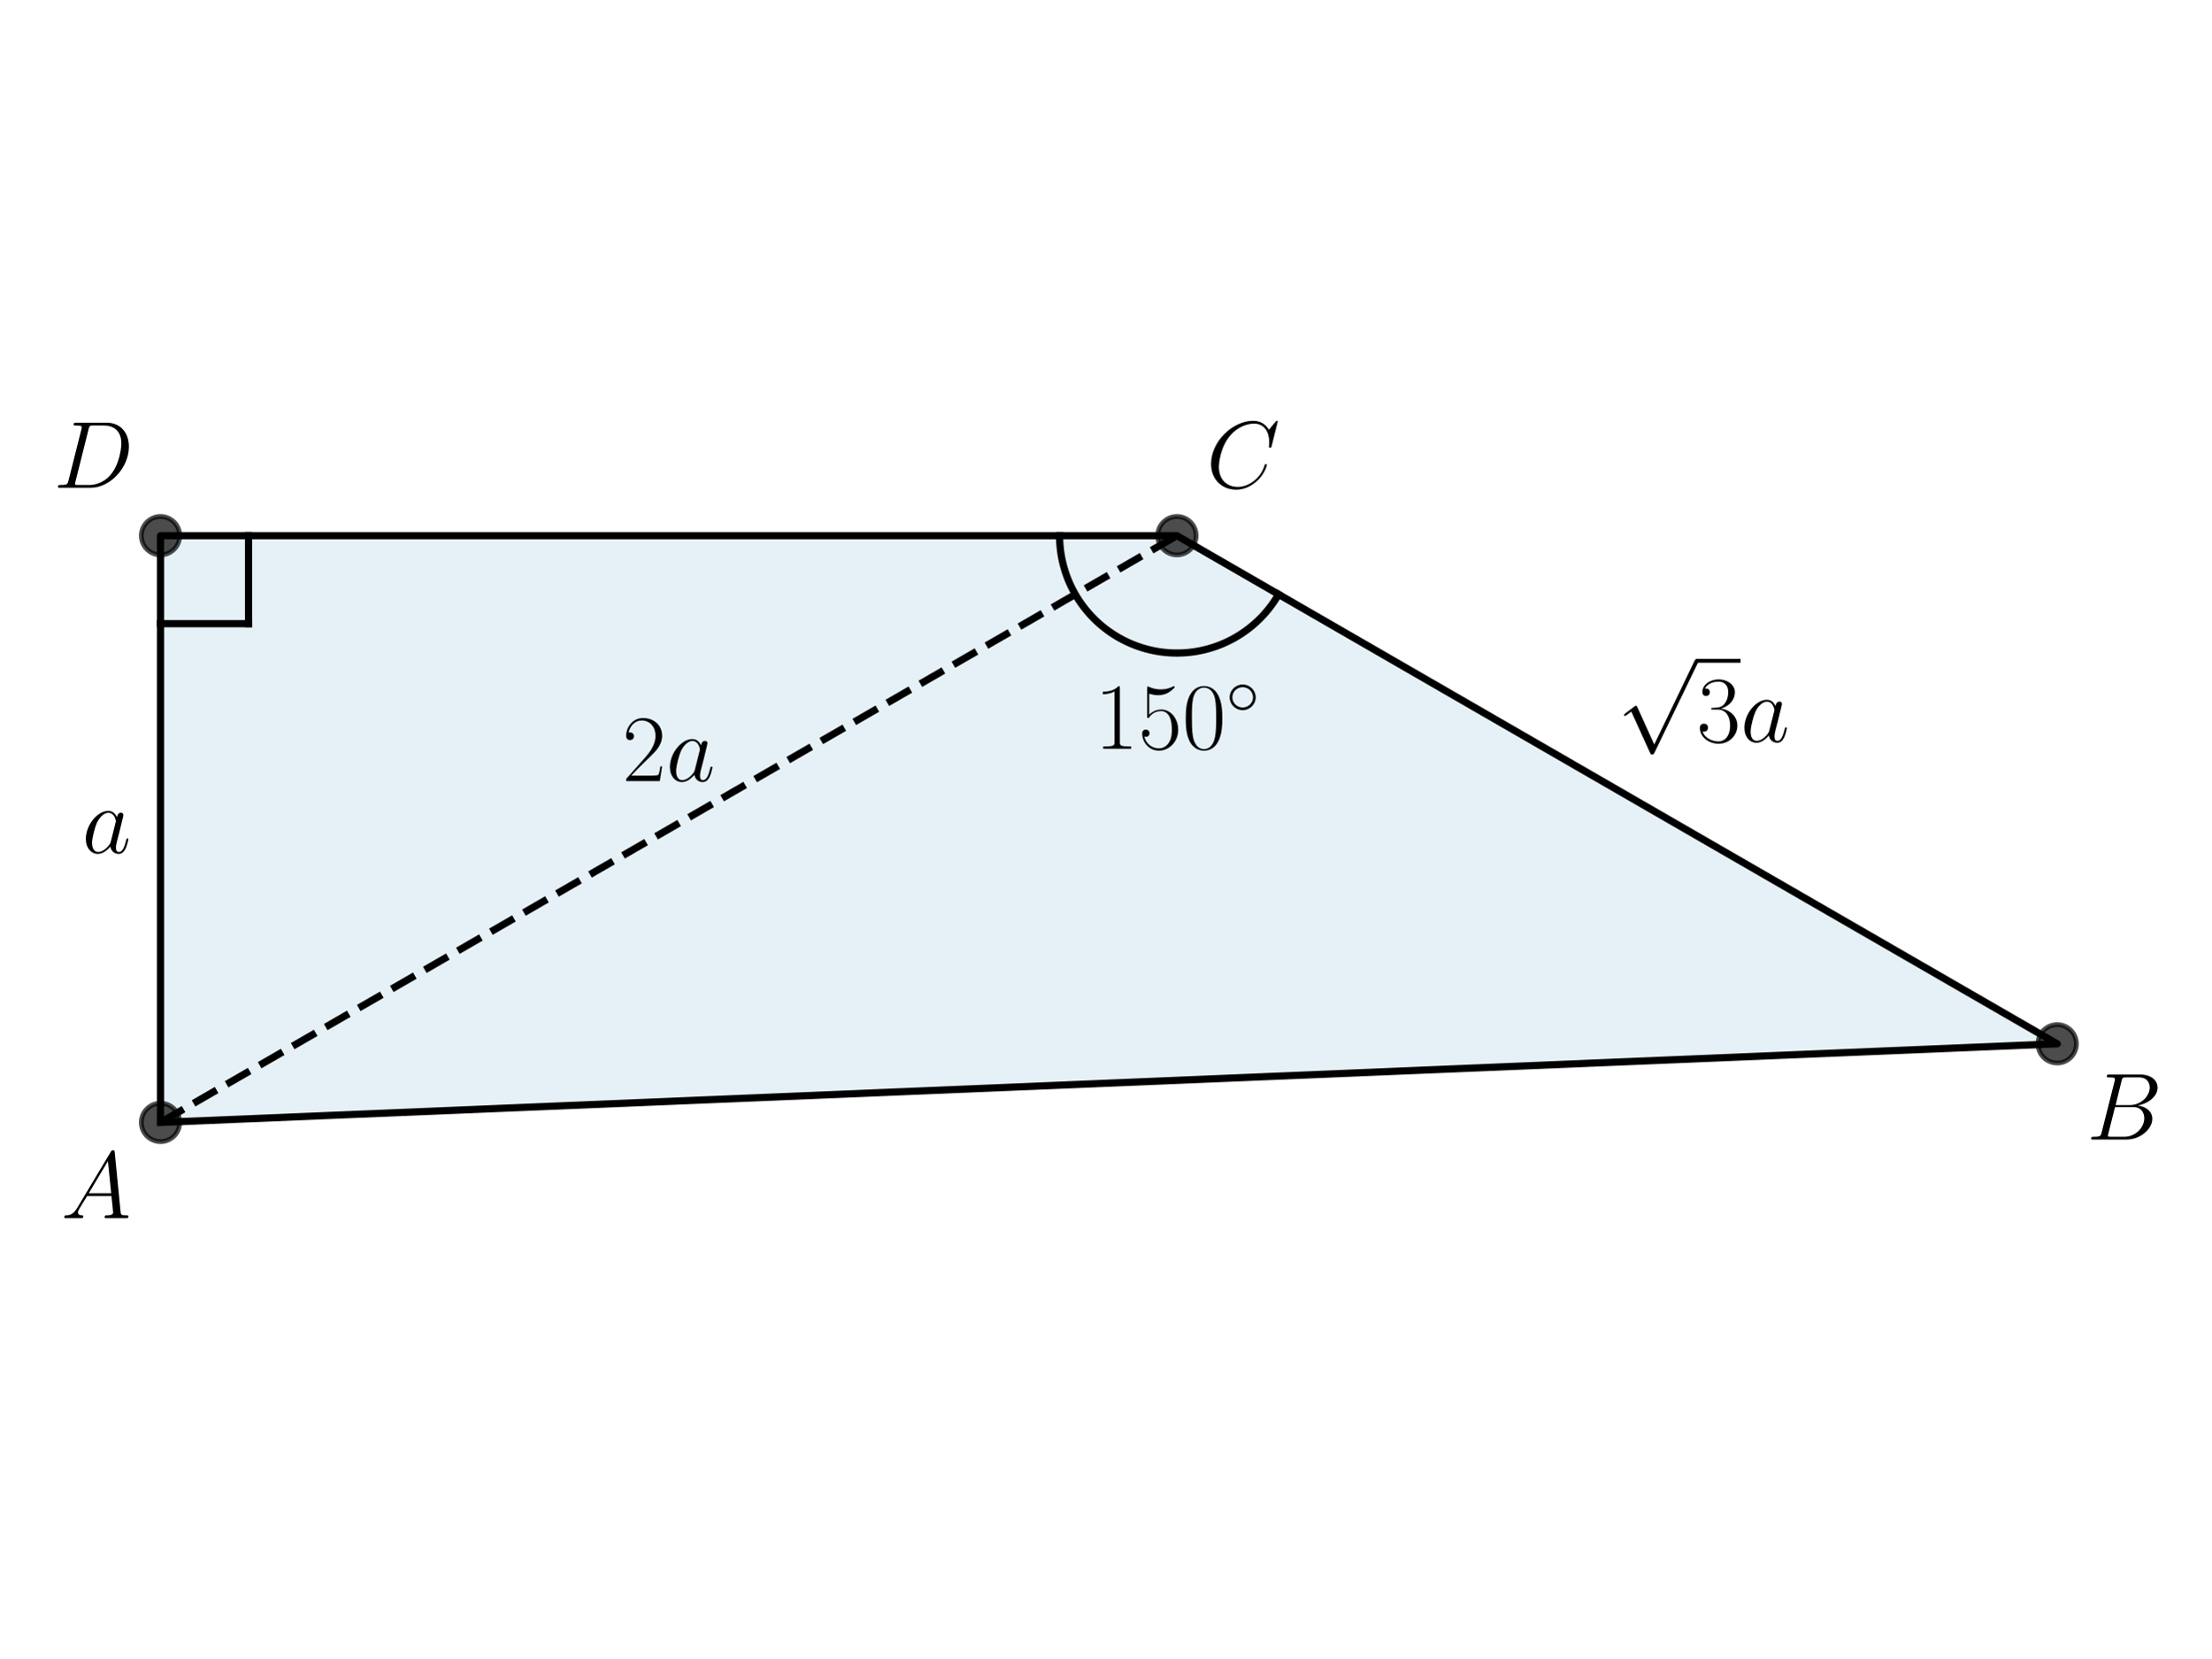
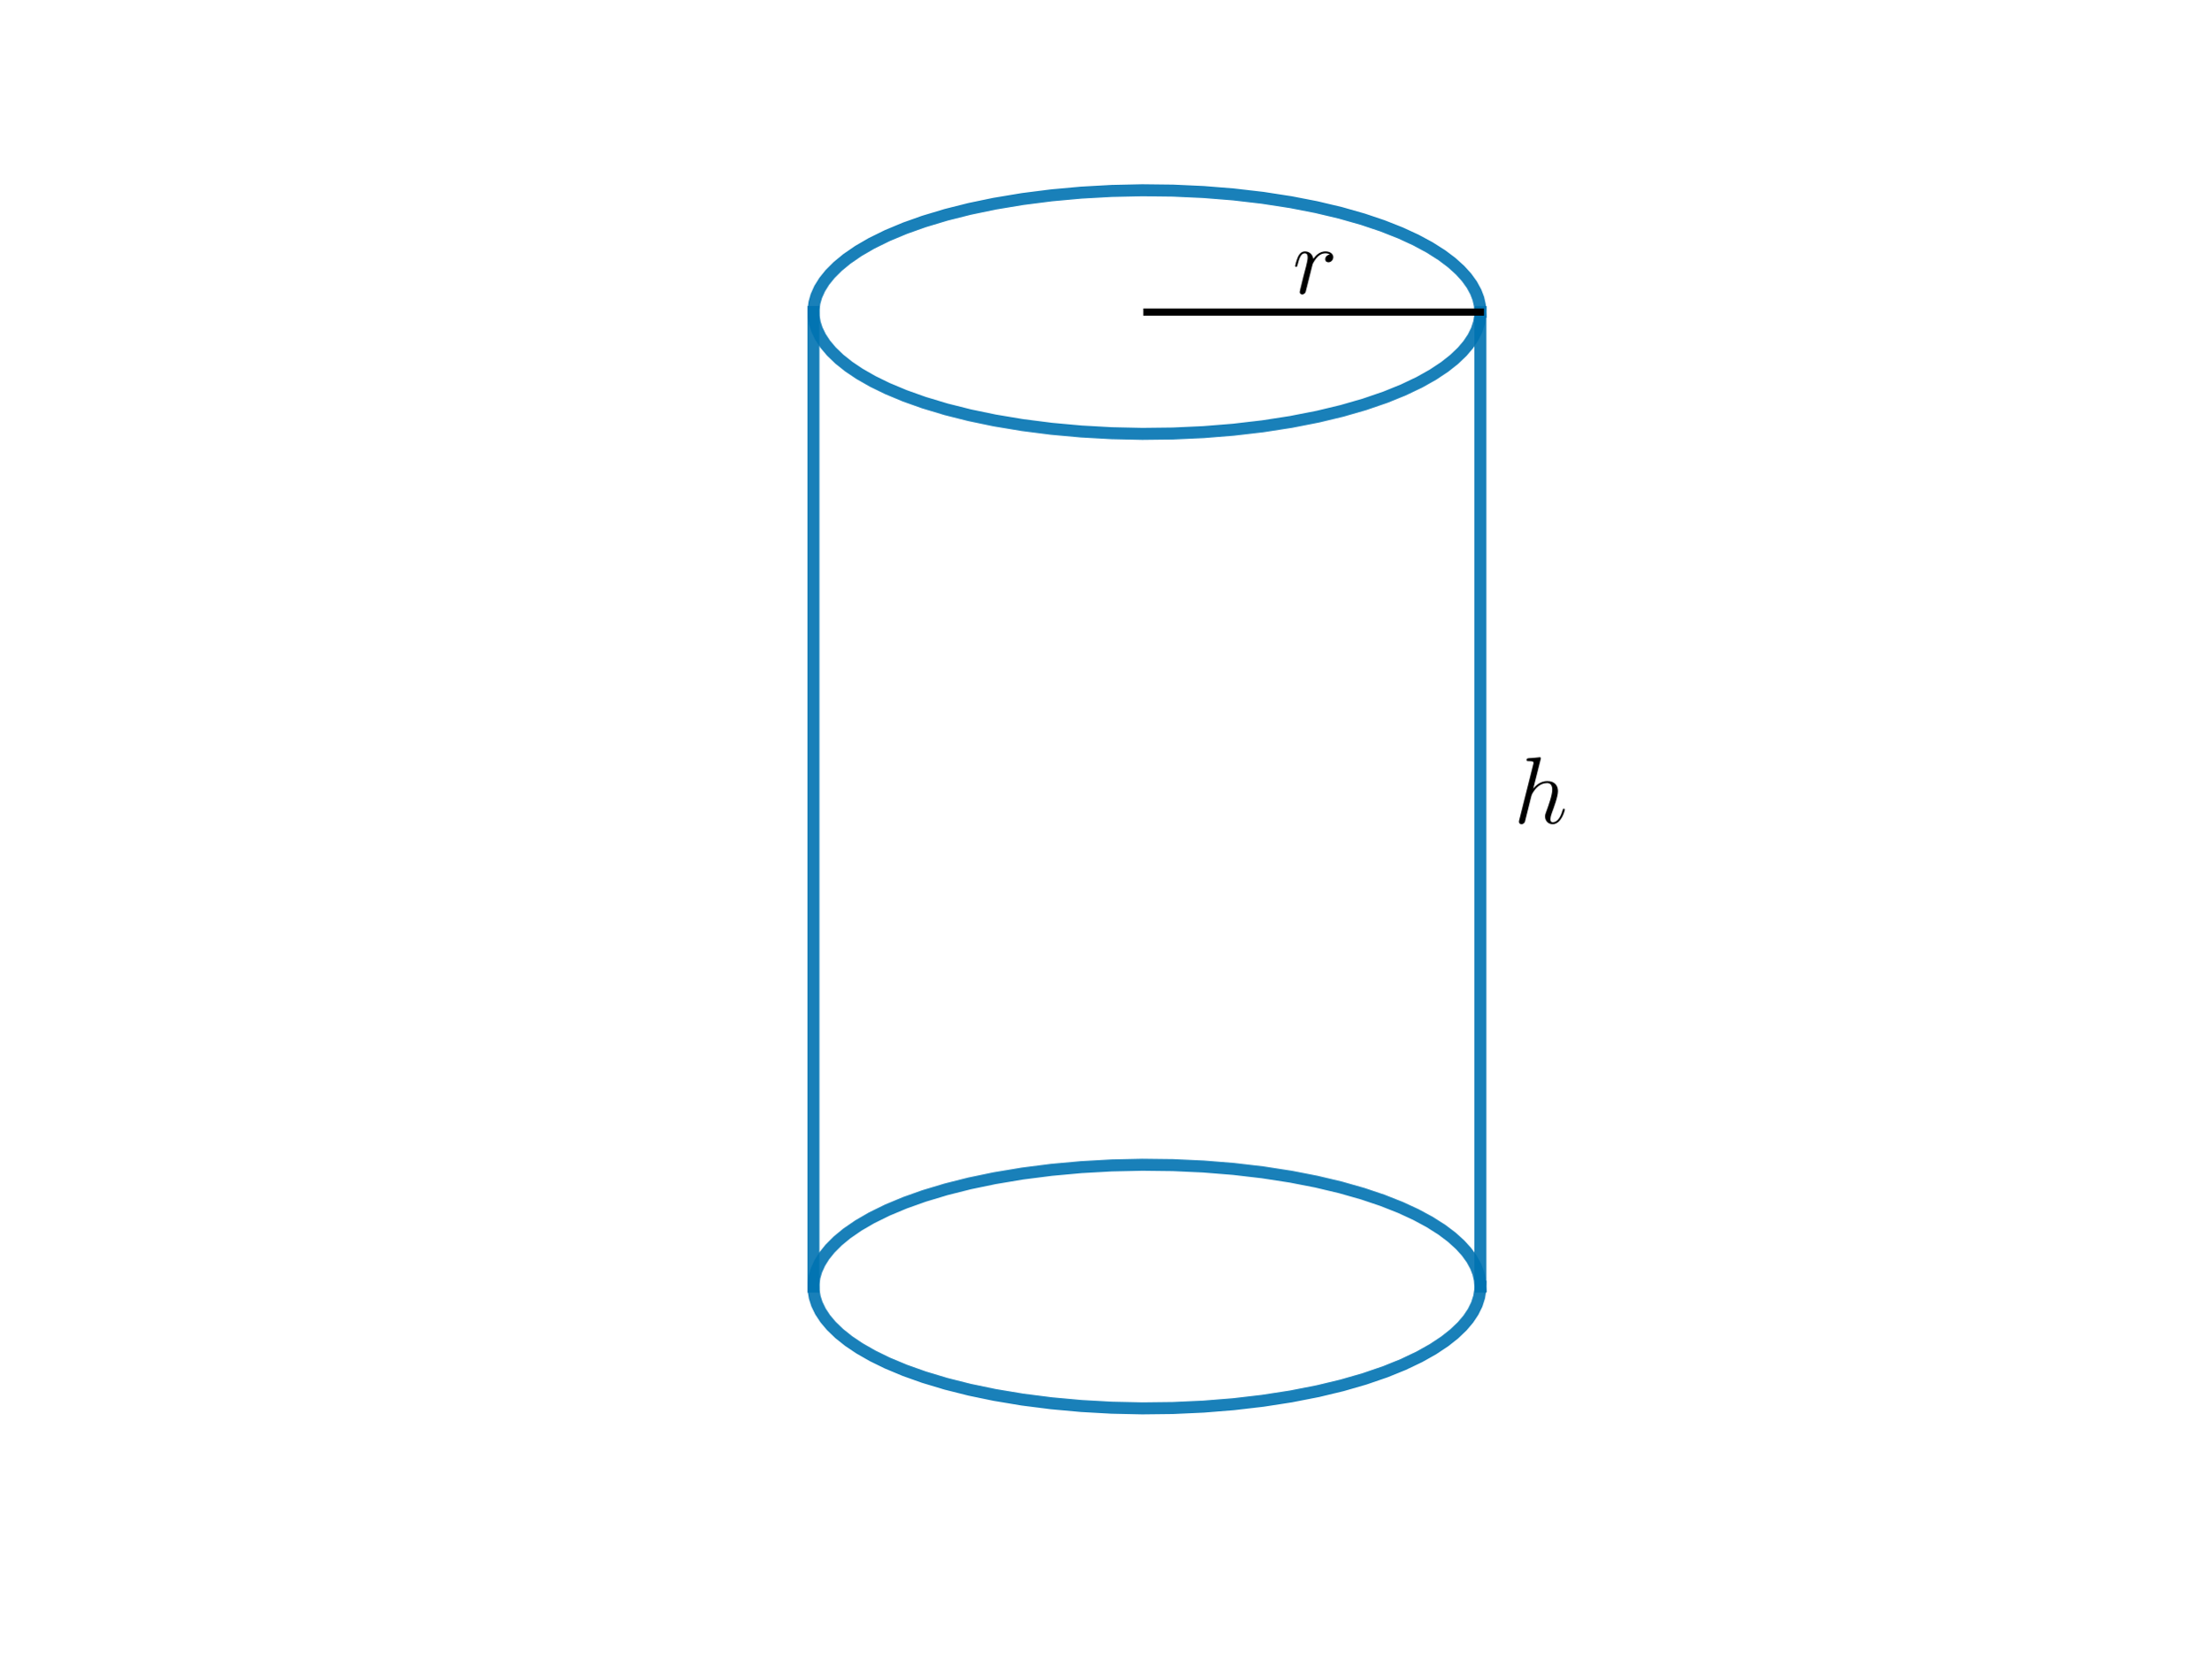
<svg xmlns="http://www.w3.org/2000/svg" xmlns:xlink="http://www.w3.org/1999/xlink" width="460.8pt" height="345.6pt" viewBox="0 0 460.8 345.6" version="1.1">
  <defs>
    <style type="text/css">*{stroke-linejoin: round; stroke-linecap: butt}</style>
  </defs>
  <g id="figure_1">
    <g id="patch_1">
      <path d="M 0 345.6  L 460.8 345.6  L 460.8 0  L 0 0  L 0 345.6  z " style="fill: none" />
    </g>
    <g id="axes_1">
-       <g id="patch_2">
-         <path d="M 33.45 233.95  L 428.727 217.565  L 245.278 111.65  L 33.45 111.65  z " clip-path="url(#pe2e026ae96)" style="fill: #0072b2; opacity: 0.1; stroke: #0072b2; stroke-linejoin: miter" />
-       </g>
      <g id="line2d_1">
-         <path d="M 33.45 233.95  L 428.727 217.565  L 245.278 111.65  L 33.45 111.65  L 33.45 233.95  " clip-path="url(#pe2e026ae96)" style="fill: none; stroke: #000000; stroke-width: 1.5; stroke-linecap: square" />
+         <path d="M 308.516 65.04  L 308.41 63.637  L 308.092 62.239  L 307.563 60.849  L 306.729 59.32  L 305.641 57.812  L 304.301 56.332  L 302.543 54.741  L 300.495 53.198  L 297.941 51.576  L 295.067 50.028  L 291.89 48.561  L 288.123 47.073  L 284.044 45.699  L 279.332 44.358  L 274.321 43.169  L 269.049 42.142  L 263.156 41.23  L 257.058 40.52  L 250.807 40.018  L 244.456 39.727  L 238.059 39.652  L 231.67 39.792  L 225.344 40.146  L 219.133 40.711  L 213.091 41.483  L 207.269 42.454  L 202.078 43.534  L 197.159 44.773  L 192.549 46.161  L 188.576 47.575  L 184.924 49.101  L 181.616 50.728  L 178.887 52.311  L 176.485 53.963  L 174.581 55.531  L 172.971 57.142  L 171.769 58.638  L 170.82 60.158  L 170.128 61.697  L 169.728 63.093  L 169.539 64.494  L 169.563 65.898  L 169.799 67.298  L 170.246 68.692  L 170.989 70.228  L 171.989 71.743  L 173.241 73.234  L 174.906 74.838  L 176.862 76.397  L 179.102 77.904  L 181.858 79.481  L 184.924 80.979  L 188.576 82.505  L 192.549 83.919  L 197.159 85.308  L 202.078 86.546  L 207.269 87.626  L 213.091 88.597  L 219.133 89.369  L 225.344 89.934  L 231.67 90.288  L 238.059 90.428  L 244.456 90.353  L 250.807 90.063  L 257.058 89.56  L 263.156 88.85  L 269.049 87.938  L 274.688 86.831  L 279.679 85.632  L 284.369 84.28  L 288.724 82.786  L 292.44 81.281  L 295.815 79.673  L 298.61 78.105  L 301.081 76.466  L 303.051 74.909  L 304.729 73.308  L 305.994 71.819  L 307.006 70.304  L 307.763 68.769  L 308.259 67.221  L 308.483 65.82  L 308.516 65.04  L 308.516 65.04  " clip-path="url(#pe7fa880e81)" style="fill: none; stroke: #0072b2; stroke-opacity: 0.9; stroke-width: 2.5; stroke-linecap: square" />
      </g>
      <g id="line2d_2">
-         <defs>
-           <path id="m859a8f662c" d="M 0 4  C 1.061 4 2.078 3.579 2.828 2.828  C 3.579 2.078 4 1.061 4 0  C 4 -1.061 3.579 -2.078 2.828 -2.828  C 2.078 -3.579 1.061 -4 0 -4  C -1.061 -4 -2.078 -3.579 -2.828 -2.828  C -3.579 -2.078 -4 -1.061 -4 0  C -4 1.061 -3.579 2.078 -2.828 2.828  C -2.078 3.579 -1.061 4 0 4  z " style="stroke: #000000; stroke-opacity: 0.7" />
-         </defs>
-         <g clip-path="url(#pe2e026ae96)">
-           <use xlink:href="#m859a8f662c" x="33.45" y="111.65" style="fill-opacity: 0.7; stroke: #000000; stroke-opacity: 0.7" />
-           <use xlink:href="#m859a8f662c" x="428.727" y="217.565" style="fill-opacity: 0.7; stroke: #000000; stroke-opacity: 0.7" />
-           <use xlink:href="#m859a8f662c" x="245.278" y="111.65" style="fill-opacity: 0.7; stroke: #000000; stroke-opacity: 0.7" />
-           <use xlink:href="#m859a8f662c" x="33.45" y="233.95" style="fill-opacity: 0.7; stroke: #000000; stroke-opacity: 0.7" />
-         </g>
+         <path d="M 308.516 268.163  L 308.41 266.761  L 308.092 265.362  L 307.563 263.972  L 306.729 262.443  L 305.641 260.935  L 304.301 259.455  L 302.543 257.865  L 300.495 256.321  L 297.941 254.7  L 295.067 253.151  L 291.89 251.684  L 288.123 250.196  L 284.044 248.822  L 279.332 247.481  L 274.321 246.293  L 269.049 245.266  L 263.156 244.354  L 257.058 243.643  L 250.807 243.141  L 244.456 242.851  L 238.059 242.775  L 231.67 242.915  L 225.344 243.27  L 219.133 243.835  L 213.091 244.606  L 207.269 245.578  L 202.078 246.657  L 197.159 247.896  L 192.549 249.284  L 188.576 250.699  L 184.924 252.224  L 181.616 253.851  L 178.887 255.435  L 176.485 257.087  L 174.581 258.654  L 172.971 260.266  L 171.769 261.762  L 170.82 263.282  L 170.128 264.82  L 169.728 266.216  L 169.539 267.618  L 169.563 269.021  L 169.799 270.422  L 170.246 271.815  L 170.989 273.351  L 171.989 274.867  L 173.241 276.357  L 174.906 277.961  L 176.862 279.52  L 179.102 281.027  L 181.858 282.604  L 184.924 284.103  L 188.576 285.628  L 192.549 287.043  L 197.159 288.431  L 202.078 289.67  L 207.269 290.749  L 213.091 291.721  L 219.133 292.492  L 225.344 293.057  L 231.67 293.412  L 238.059 293.551  L 244.456 293.476  L 250.807 293.186  L 257.058 292.684  L 263.156 291.973  L 269.049 291.061  L 274.688 289.955  L 279.679 288.755  L 284.369 287.403  L 288.724 285.909  L 292.44 284.404  L 295.815 282.796  L 298.61 281.228  L 301.081 279.59  L 303.051 278.033  L 304.729 276.431  L 305.994 274.942  L 307.006 273.427  L 307.763 271.893  L 308.259 270.344  L 308.483 268.943  L 308.516 268.163  L 308.516 268.163  " clip-path="url(#pe7fa880e81)" style="fill: none; stroke: #0072b2; stroke-opacity: 0.9; stroke-width: 2.5; stroke-linecap: square" />
      </g>
      <g id="line2d_3">
-         <path d="M 33.45 129.995  L 51.795 129.995  " clip-path="url(#pe2e026ae96)" style="fill: none; stroke: #000000; stroke-width: 1.5; stroke-linecap: square" />
+         <path d="M 308.516 65.04  L 308.516 268.163  " clip-path="url(#pe7fa880e81)" style="fill: none; stroke: #0072b2; stroke-opacity: 0.9; stroke-width: 2.5; stroke-linecap: square" />
      </g>
      <g id="line2d_4">
-         <path d="M 51.795 111.65  L 51.795 129.995  " clip-path="url(#pe2e026ae96)" style="fill: none; stroke: #000000; stroke-width: 1.5; stroke-linecap: square" />
+         <path d="M 169.523 65.04  L 169.523 268.163  " clip-path="url(#pe7fa880e81)" style="fill: none; stroke: #0072b2; stroke-opacity: 0.9; stroke-width: 2.5; stroke-linecap: square" />
      </g>
      <g id="line2d_5">
-         <path d="M 33.45 233.95  L 245.278 111.65  " clip-path="url(#pe2e026ae96)" style="fill: none; stroke-dasharray: 5.55,2.4; stroke-dashoffset: 0; stroke: #000000; stroke-width: 1.5" />
-       </g>
-       <g id="line2d_6">
-         <path d="M 220.819 111.65  L 220.827 112.297  L 220.853 112.943  L 220.896 113.589  L 220.955 114.233  L 221.032 114.875  L 221.126 115.515  L 221.236 116.152  L 221.364 116.786  L 221.508 117.417  L 221.669 118.043  L 221.846 118.666  L 222.04 119.283  L 222.25 119.894  L 222.476 120.5  L 222.718 121.1  L 222.976 121.694  L 223.249 122.28  L 223.538 122.859  L 223.842 123.429  L 224.161 123.992  L 224.494 124.546  L 224.843 125.091  L 225.205 125.627  L 225.582 126.153  L 225.972 126.669  L 226.376 127.174  L 226.793 127.668  L 227.223 128.151  L 227.666 128.623  L 228.12 129.083  L 228.587 129.53  L 229.066 129.965  L 229.556 130.388  L 230.057 130.797  L 230.568 131.193  L 231.09 131.575  L 231.622 131.943  L 232.163 132.297  L 232.714 132.637  L 233.273 132.961  L 233.841 133.271  L 234.417 133.566  L 235 133.846  L 235.59 134.11  L 236.188 134.358  L 236.791 134.591  L 237.401 134.807  L 238.016 135.007  L 238.636 135.191  L 239.261 135.358  L 239.89 135.509  L 240.522 135.643  L 241.158 135.761  L 241.797 135.861  L 242.439 135.945  L 243.082 136.011  L 243.727 136.061  L 244.373 136.093  L 245.02 136.109  L 245.667 136.107  L 246.313 136.088  L 246.959 136.052  L 247.603 135.999  L 248.247 135.929  L 248.887 135.843  L 249.526 135.739  L 250.161 135.618  L 250.793 135.48  L 251.421 135.326  L 252.045 135.156  L 252.664 134.968  L 253.278 134.765  L 253.887 134.545  L 254.489 134.31  L 255.085 134.058  L 255.674 133.791  L 256.256 133.508  L 256.83 133.211  L 257.396 132.898  L 257.954 132.57  L 258.502 132.227  L 259.042 131.87  L 259.572 131.499  L 260.092 131.115  L 260.601 130.716  L 261.1 130.304  L 261.588 129.879  L 262.064 129.442  L 262.528 128.992  L 262.981 128.53  L 263.421 128.056  L 263.848 127.57  L 264.263 127.074  L 264.664 126.566  L 265.052 126.048  L 265.425 125.521  L 265.785 124.983  L 266.131 124.436  L 266.461 123.88  " clip-path="url(#pe2e026ae96)" style="fill: none; stroke: #000000; stroke-width: 1.5; stroke-linecap: square" />
+         <path d="M 239.02 65.04  L 308.516 65.04  " clip-path="url(#pe7fa880e81)" style="fill: none; stroke: #000000; stroke-width: 1.5; stroke-linecap: square" />
      </g>
      <g id="text_1">
-         <g transform="translate(12.70936 253.9016) scale(0.2 -0.2)">
+         <g transform="translate(269.3719 61.16446) scale(0.2 -0.2)">
          <defs>
-             <path id="CMMI12-41" d="M 1088 691  C 864 314 646 186 339 186  C 269 180 218 180 218 58  C 218 24 250 0 294 0  C 410 0 698 0 813 0  C 998 0 1203 0 1382 0  C 1421 0 1498 0 1498 122  C 1498 180 1446 186 1408 186  C 1261 186 1139 236 1139 388  C 1139 476 1178 546 1261 685  L 1747 1479  L 3379 1479  C 3386 1423 3386 1373 3392 1316  C 3411 1152 3488 495 3488 376  C 3488 186 3162 186 3059 186  C 2989 186 2918 186 2918 70  C 2918 0 2976 0 3014 0  C 3123 0 3251 0 3360 0  L 3725 0  C 4115 0 4397 0 4403 0  C 4448 0 4518 0 4518 122  C 4518 186 4461 186 4365 186  C 4013 186 4006 244 3987 434  L 3597 4404  C 3584 4531 3558 4544 3488 4544  C 3424 4544 3386 4531 3328 4435  L 1088 691  z M 1856 1664  L 3142 3819  L 3360 1664  L 1856 1664  z " transform="scale(0.015625)" />
+             <path id="CMMI12-72" d="M 2490 2612  C 2291 2574 2189 2433 2189 2293  C 2189 2139 2310 2088 2400 2088  C 2579 2088 2726 2242 2726 2433  C 2726 2638 2528 2816 2208 2816  C 1952 2816 1658 2701 1389 2312  C 1344 2650 1088 2816 832 2816  C 582 2816 454 2625 378 2484  C 269 2254 173 1871 173 1839  C 173 1814 198 1782 243 1782  C 294 1782 301 1788 339 1935  C 435 2318 557 2689 813 2689  C 966 2689 1011 2580 1011 2395  C 1011 2254 947 2005 902 1807  L 723 1118  C 698 996 627 709 595 594  C 550 428 480 128 480 96  C 480 6 550 -64 646 -64  C 717 -64 838 -19 877 109  C 896 160 1133 1124 1171 1271  C 1203 1411 1242 1546 1274 1686  C 1299 1775 1325 1878 1344 1961  C 1363 2018 1536 2331 1696 2472  C 1773 2542 1939 2689 2202 2689  C 2304 2689 2406 2670 2490 2612  z " transform="scale(0.015625)" />
          </defs>
-           <use xlink:href="#CMMI12-41" transform="scale(0.996264)" />
+           <use xlink:href="#CMMI12-72" transform="scale(0.996264)" />
        </g>
      </g>
      <g id="text_2">
-         <g transform="translate(434.8423 237.5166) scale(0.2 -0.2)">
+         <g transform="translate(315.4659 171.5825) scale(0.2 -0.2)">
          <defs>
-             <path id="CMMI12-42" d="M 2342 3921  C 2400 4160 2426 4160 2675 4160  L 3507 4160  C 4230 4160 4230 3544 4230 3485  C 4230 2966 3712 2304 2867 2304  L 1946 2304  L 2342 3921  z M 3424 2275  C 4122 2402 4755 2886 4755 3473  C 4755 3970 4314 4352 3590 4352  L 1536 4352  C 1414 4352 1357 4352 1357 4226  C 1357 4160 1414 4160 1510 4160  C 1901 4160 1901 4112 1901 4044  C 1901 4032 1901 3993 1875 3897  L 1011 472  C 954 249 941 185 493 185  C 371 185 307 185 307 70  C 307 0 346 0 474 0  L 2669 0  C 3648 0 4403 739 4403 1383  C 4403 1906 3942 2224 3424 2275  z M 2515 185  L 1651 185  C 1562 185 1549 185 1510 192  C 1440 198 1434 211 1434 261  C 1434 305 1446 343 1459 399  L 1907 2176  L 3110 2176  C 3866 2176 3866 1483 3866 1433  C 3866 828 3309 185 2515 185  z " transform="scale(0.015625)" />
+             <path id="CMMI12-68" d="M 1798 4257  C 1805 4283 1818 4321 1818 4352  C 1818 4416 1754 4416 1741 4416  C 1734 4416 1421 4388 1389 4380  C 1280 4373 1184 4358 1069 4358  C 909 4345 864 4339 864 4224  C 864 4160 915 4160 1005 4160  C 1318 4160 1325 4103 1325 4040  C 1325 4002 1312 3951 1306 3932  L 378 248  C 352 152 352 140 352 101  C 352 -38 461 -64 525 -64  C 634 -64 717 19 749 89  L 1037 1245  C 1069 1386 1107 1520 1139 1660  C 1210 1929 1210 1935 1331 2120  C 1453 2305 1741 2689 2234 2689  C 2490 2689 2579 2497 2579 2242  C 2579 1884 2330 1188 2189 805  C 2131 651 2099 568 2099 453  C 2099 166 2298 -64 2605 -64  C 3200 -64 3424 875 3424 913  C 3424 945 3398 971 3360 971  C 3302 971 3296 952 3264 843  C 3117 332 2880 64 2624 64  C 2560 64 2458 64 2458 269  C 2458 436 2534 640 2560 710  C 2675 1018 2963 1773 2963 2145  C 2963 2528 2739 2816 2253 2816  C 1888 2816 1568 2644 1306 2312  L 1798 4257  z " transform="scale(0.015625)" />
          </defs>
-           <use xlink:href="#CMMI12-42" transform="scale(0.996264)" />
-         </g>
-       </g>
-       <g id="text_3">
-         <g transform="translate(251.3934 101.6598) scale(0.2 -0.2)">
-           <defs>
-             <path id="CMMI12-43" d="M 4781 4423  C 4781 4480 4736 4480 4723 4480  C 4710 4480 4685 4480 4634 4416  L 4192 3882  C 3968 4264 3616 4480 3136 4480  C 1754 4480 320 3088 320 1595  C 320 533 1069 -128 2003 -128  C 2515 -128 2963 88 3334 400  C 3891 863 4058 1481 4058 1531  C 4058 1588 4006 1588 3987 1588  C 3930 1588 3923 1550 3910 1524  C 3616 534 2752 57 2112 57  C 1434 57 845 489 845 1391  C 845 1595 909 2700 1632 3532  C 1984 3939 2586 4295 3194 4295  C 3898 4295 4211 3717 4211 3068  C 4211 2903 4192 2764 4192 2738  C 4192 2681 4256 2681 4275 2681  C 4346 2681 4352 2687 4378 2801  L 4781 4423  z " transform="scale(0.015625)" />
-           </defs>
-           <use xlink:href="#CMMI12-43" transform="scale(0.996264)" />
-         </g>
-       </g>
-       <g id="text_4">
-         <g transform="translate(11.13609 101.6598) scale(0.2 -0.2)">
-           <defs>
-             <path id="CMMI12-44" d="M 1005 472  C 947 249 934 185 486 185  C 365 185 301 185 301 70  C 301 0 339 0 467 0  L 2496 0  C 3789 0 5050 1332 5050 2753  C 5050 3671 4499 4352 3584 4352  L 1530 4352  C 1408 4352 1350 4352 1350 4231  C 1350 4167 1408 4167 1504 4167  C 1894 4167 1894 4116 1894 4046  C 1894 4034 1894 3995 1869 3899  L 1005 472  z M 2355 3931  C 2413 4167 2438 4167 2688 4167  L 3392 4167  C 3994 4167 4544 3842 4544 2963  C 4544 2644 4416 1536 3795 835  C 3616 625 3130 185 2394 185  L 1664 185  C 1574 185 1562 185 1523 192  C 1453 198 1446 211 1446 262  C 1446 307 1459 345 1472 402  L 2355 3931  z " transform="scale(0.015625)" />
-           </defs>
-           <use xlink:href="#CMMI12-44" transform="scale(0.996264)" />
-         </g>
-       </g>
-       <g id="text_5">
-         <g transform="translate(228.0844 156.0622) scale(0.2 -0.2)">
-           <defs>
-             <path id="CMR17-31" d="M 1702 4058  C 1702 4192 1696 4192 1606 4192  C 1357 3916 979 3827 621 3827  C 602 3827 570 3827 563 3808  C 557 3795 557 3782 557 3648  C 755 3648 1088 3686 1344 3839  L 1344 461  C 1344 236 1331 160 781 160  L 589 160  L 589 0  C 896 0 1216 0 1523 0  C 1830 0 2150 0 2458 0  L 2458 160  L 2266 160  C 1715 160 1702 230 1702 458  L 1702 4058  z " transform="scale(0.015625)" />
-             <path id="CMR17-35" d="M 730 3692  C 794 3666 1056 3584 1325 3584  C 1920 3584 2246 3911 2432 4100  C 2432 4157 2432 4192 2394 4192  C 2387 4192 2374 4192 2323 4163  C 2099 4058 1837 3973 1517 3973  C 1325 3973 1037 3999 723 4139  C 653 4171 640 4171 634 4171  C 602 4171 595 4164 595 4037  L 595 2203  C 595 2089 595 2057 659 2057  C 691 2057 704 2070 736 2114  C 941 2401 1222 2522 1542 2522  C 1766 2522 2246 2382 2246 1289  C 2246 1085 2246 715 2054 421  C 1894 159 1645 25 1370 25  C 947 25 518 320 403 814  C 429 807 480 795 506 795  C 589 795 749 840 749 1038  C 749 1210 627 1280 506 1280  C 358 1280 262 1190 262 1011  C 262 454 704 -128 1382 -128  C 2042 -128 2669 440 2669 1264  C 2669 2030 2170 2624 1549 2624  C 1222 2624 947 2503 730 2274  L 730 3692  z " transform="scale(0.015625)" />
-             <path id="CMR17-30" d="M 2688 2025  C 2688 2416 2682 3080 2413 3591  C 2176 4039 1798 4198 1466 4198  C 1158 4198 768 4058 525 3597  C 269 3118 243 2524 243 2025  C 243 1661 250 1106 448 619  C 723 -39 1216 -128 1466 -128  C 1760 -128 2208 -7 2470 600  C 2662 1042 2688 1559 2688 2025  z M 1466 -26  C 1056 -26 813 325 723 812  C 653 1188 653 1738 653 2096  C 653 2588 653 2997 736 3387  C 858 3929 1216 4096 1466 4096  C 1728 4096 2067 3923 2189 3400  C 2272 3036 2278 2607 2278 2096  C 2278 1680 2278 1169 2202 792  C 2067 95 1690 -26 1466 -26  z " transform="scale(0.015625)" />
-             <path id="CMSY10-e" d="M 2842 1600  C 2842 2277 2272 2828 1600 2828  C 909 2828 352 2264 352 1600  C 352 930 909 372 1600 372  C 2272 372 2842 923 2842 1600  z M 1600 628  C 1043 628 608 1070 608 1600  C 608 2130 1050 2572 1600 2572  C 2131 2572 2586 2142 2586 1600  C 2586 1058 2131 628 1600 628  z " transform="scale(0.015625)" />
-           </defs>
-           <use xlink:href="#CMR17-31" transform="scale(0.996264)" />
-           <use xlink:href="#CMR17-35" transform="translate(45.69048 0) scale(0.996264)" />
-           <use xlink:href="#CMR17-30" transform="translate(91.38095 0) scale(0.996264)" />
-           <use xlink:href="#CMSY10-e" transform="translate(137.0714 36.15364) scale(0.697382)" />
-         </g>
-       </g>
-       <g id="text_6">
-         <g transform="translate(129.6743 162.8094) scale(0.2 -0.2)">
-           <defs>
-             <path id="CMR17-32" d="M 2669 989  L 2554 989  C 2490 536 2438 459 2413 420  C 2381 369 1920 369 1830 369  L 602 369  C 832 619 1280 1072 1824 1597  C 2214 1967 2669 2402 2669 3035  C 2669 3790 2067 4224 1395 4224  C 691 4224 262 3604 262 3030  C 262 2780 448 2748 525 2748  C 589 2748 781 2787 781 3010  C 781 3207 614 3264 525 3264  C 486 3264 448 3258 422 3245  C 544 3790 915 4058 1306 4058  C 1862 4058 2227 3617 2227 3035  C 2227 2479 1901 2000 1536 1584  L 262 146  L 262 0  L 2515 0  L 2669 989  z " transform="scale(0.015625)" />
-             <path id="CMMI12-61" d="M 1926 760  C 1894 651 1894 639 1805 517  C 1664 338 1382 64 1082 64  C 819 64 672 300 672 677  C 672 1028 870 1743 992 2012  C 1210 2459 1510 2689 1760 2689  C 2182 2689 2266 2165 2266 2114  C 2266 2108 2246 2024 2240 2012  L 1926 760  z M 2336 2395  C 2266 2561 2093 2816 1760 2816  C 1037 2816 256 1884 256 939  C 256 307 627 -64 1062 -64  C 1414 -64 1715 211 1894 422  C 1958 45 2259 -64 2451 -64  C 2643 -64 2797 51 2912 281  C 3014 498 3104 888 3104 913  C 3104 945 3078 971 3040 971  C 2982 971 2976 939 2950 843  C 2854 466 2733 64 2470 64  C 2285 64 2272 230 2272 358  C 2272 505 2291 575 2349 824  C 2394 984 2426 1124 2477 1309  C 2714 2267 2771 2497 2771 2535  C 2771 2625 2701 2695 2605 2695  C 2400 2695 2349 2472 2336 2395  z " transform="scale(0.015625)" />
-           </defs>
-           <use xlink:href="#CMR17-32" transform="scale(0.996264)" />
-           <use xlink:href="#CMMI12-61" transform="translate(45.69048 0) scale(0.996264)" />
-         </g>
-       </g>
-       <g id="text_7">
-         <g transform="translate(17.09337 177.7807) scale(0.2 -0.2)">
-           <use xlink:href="#CMMI12-61" transform="scale(0.996264)" />
-         </g>
-       </g>
-       <g id="text_8">
-         <g transform="translate(337.0029 154.6169) scale(0.2 -0.2)">
-           <defs>
-             <path id="CMSY10-70" d="M 2490 -5472  L 1363 -2982  C 1318 -2880 1286 -2880 1267 -2880  C 1261 -2880 1229 -2880 1158 -2931  L 550 -3392  C 467 -3456 467 -3475 467 -3494  C 467 -3526 486 -3565 531 -3565  C 570 -3565 678 -3475 749 -3424  C 787 -3393 883 -3323 954 -3271  L 2214 -6042  C 2259 -6144 2291 -6144 2349 -6144  C 2445 -6144 2464 -6106 2509 -6016  L 5414 0  C 5459 90 5459 115 5459 128  C 5459 192 5408 256 5331 256  C 5280 256 5235 224 5184 122  L 2490 -5472  z " transform="scale(0.015625)" />
-             <path id="CMR17-33" d="M 1414 2157  C 1984 2157 2234 1662 2234 1090  C 2234 320 1824 25 1453 25  C 1114 25 563 194 390 693  C 422 680 454 680 486 680  C 640 680 755 782 755 948  C 755 1133 614 1216 486 1216  C 378 1216 211 1165 211 926  C 211 335 787 -128 1466 -128  C 2176 -128 2720 430 2720 1085  C 2720 1707 2208 2157 1600 2227  C 2086 2328 2554 2756 2554 3329  C 2554 3820 2048 4179 1472 4179  C 890 4179 378 3829 378 3329  C 378 3110 544 3072 627 3072  C 762 3072 877 3155 877 3321  C 877 3486 762 3569 627 3569  C 602 3569 570 3569 544 3557  C 730 3959 1235 4032 1459 4032  C 1683 4032 2106 3925 2106 3320  C 2106 3143 2080 2828 1862 2550  C 1670 2304 1453 2304 1242 2284  C 1210 2284 1062 2269 1037 2269  C 992 2263 966 2257 966 2208  C 966 2163 973 2157 1101 2157  L 1414 2157  z " transform="scale(0.015625)" />
-           </defs>
-           <use xlink:href="#CMSY10-70" transform="translate(0 82.42146) scale(0.996264)" />
-           <use xlink:href="#CMR17-33" transform="translate(83.02225 0) scale(0.996264)" />
-           <use xlink:href="#CMMI12-61" transform="translate(128.7127 0) scale(0.996264)" />
-           <path d="M 83.022 82.421  L 128.713 82.421  L 128.713 86.406  L 83.022 86.406  L 83.022 82.421  z " />
+           <use xlink:href="#CMMI12-68" transform="scale(0.996264)" />
        </g>
      </g>
    </g>
  </g>
  <defs>
-     <clipPath id="pe2e026ae96">
-       <rect x="15.789" y="10.8" width="430.6" height="324" />
+     <clipPath id="pe7fa880e81">
+       <rect x="30.53" y="14.259" width="416.979" height="304.685" />
    </clipPath>
  </defs>
</svg>
